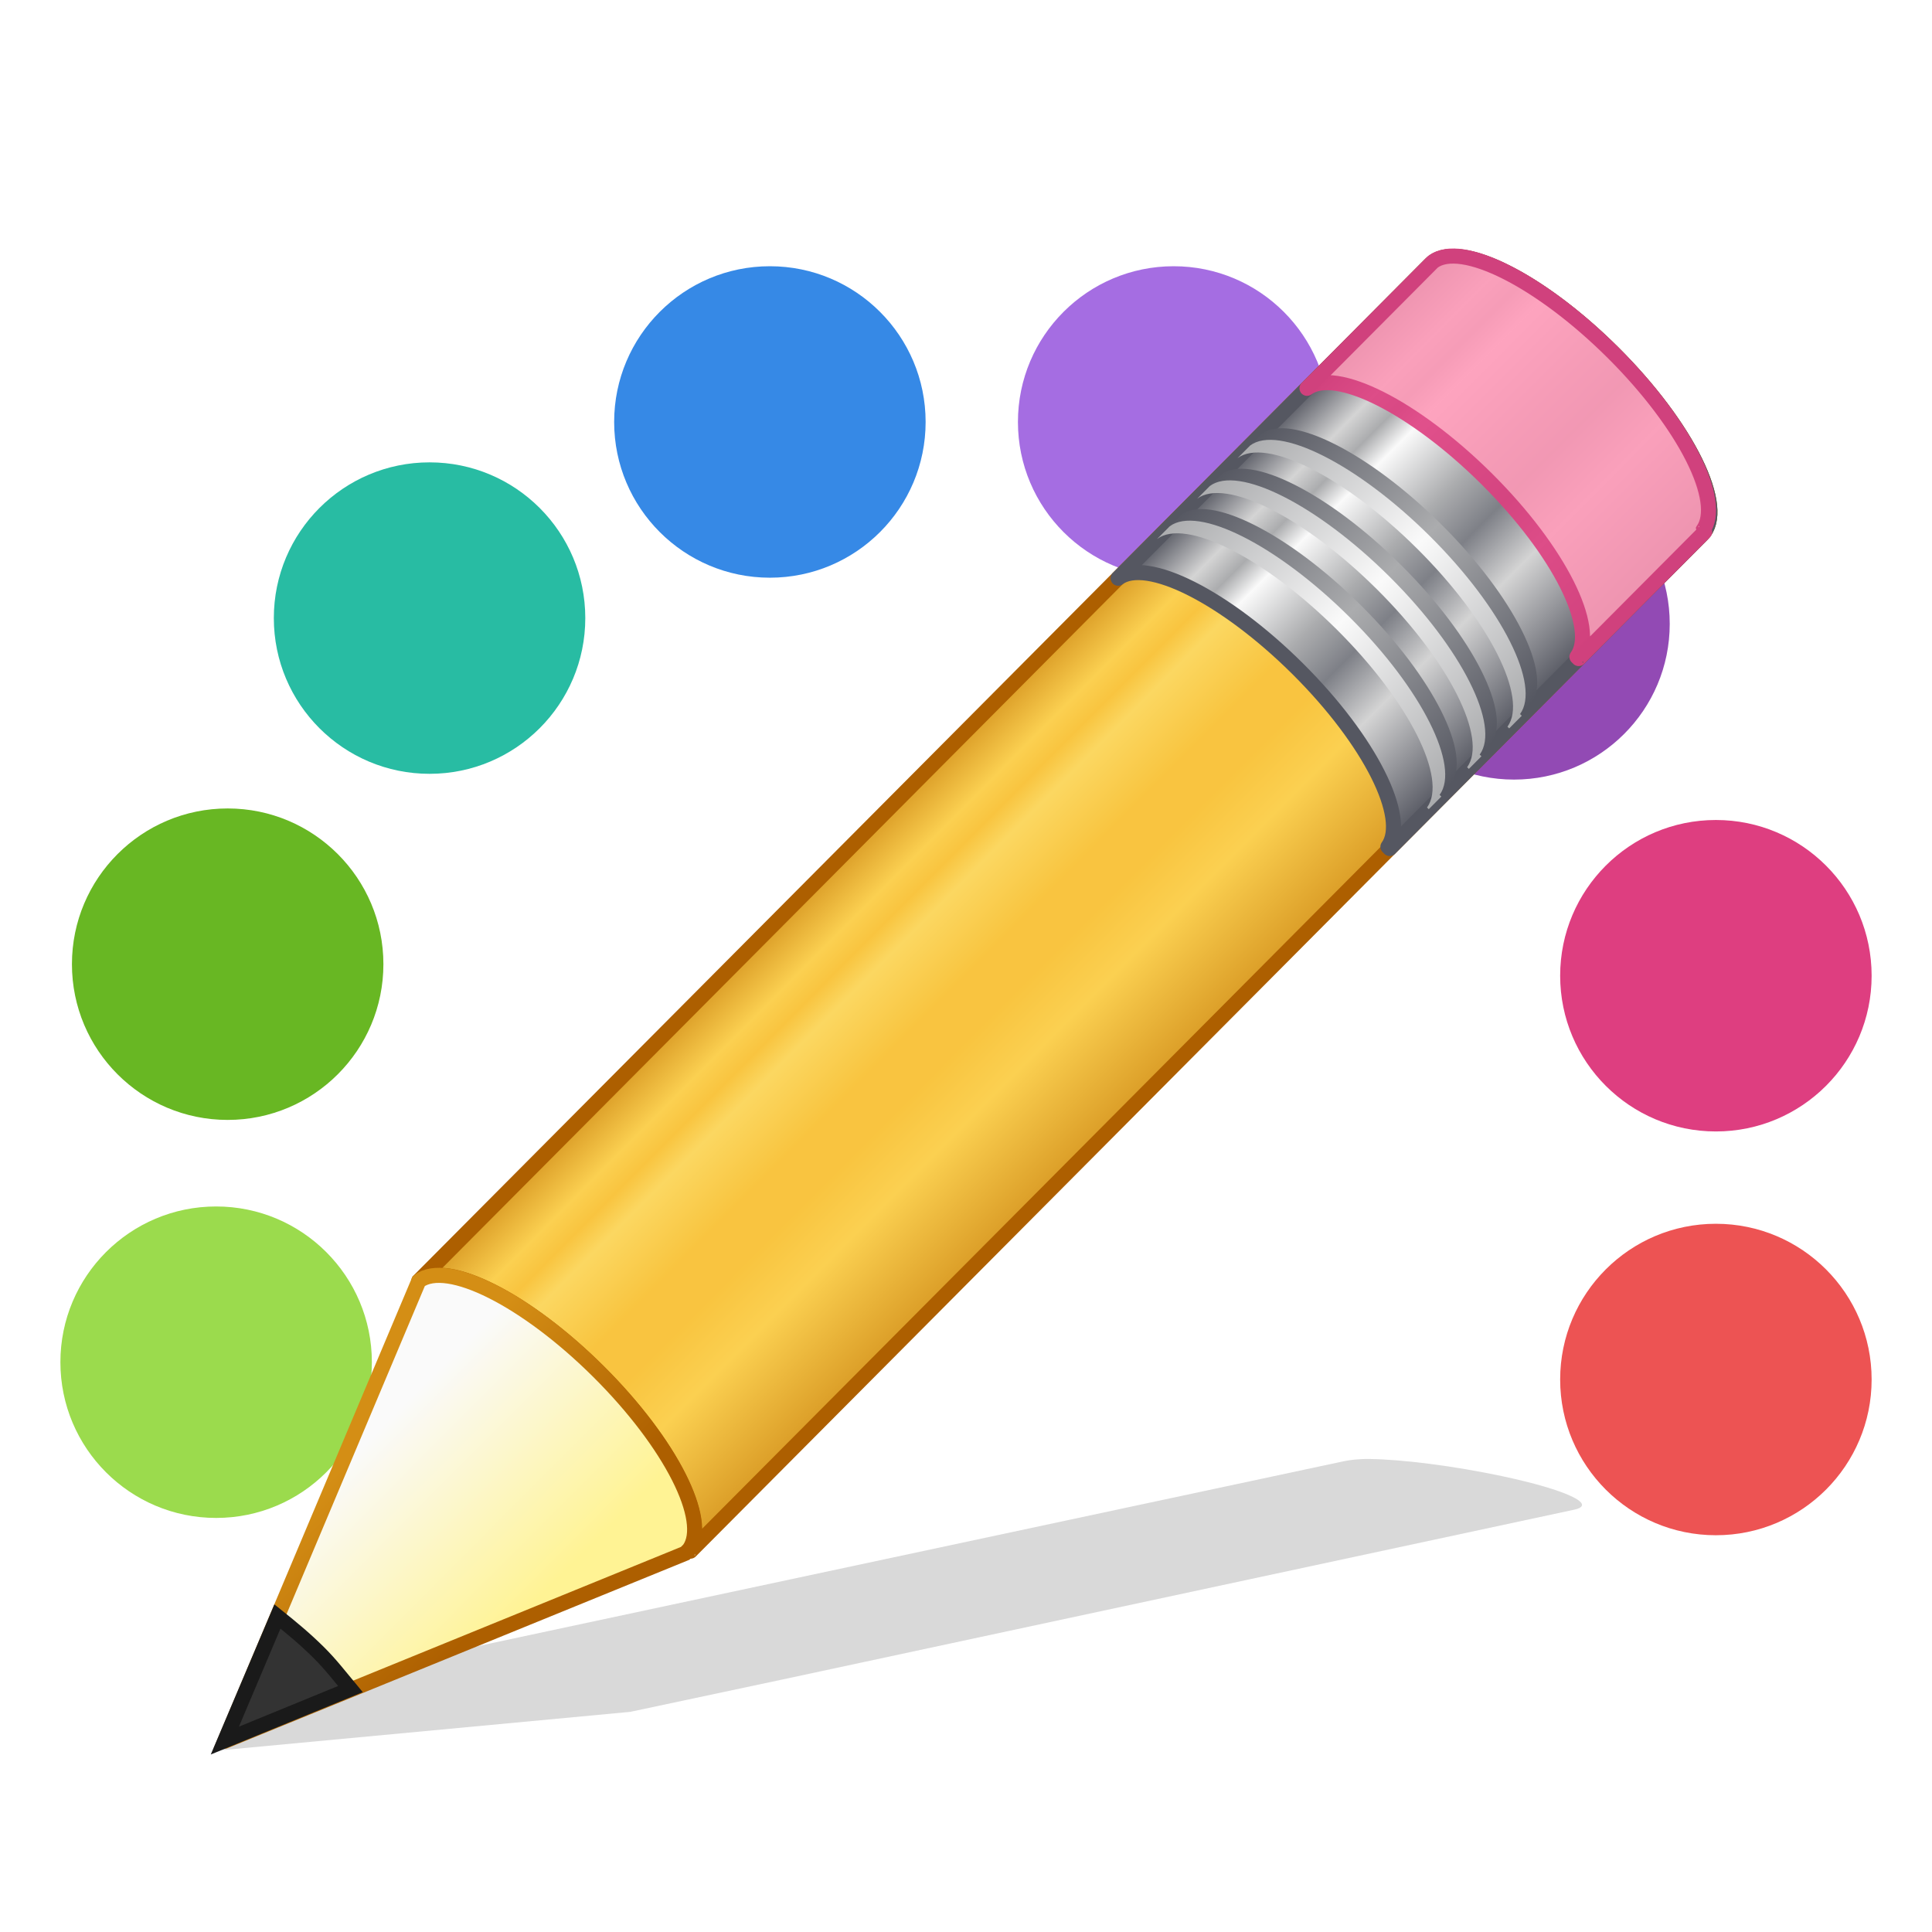
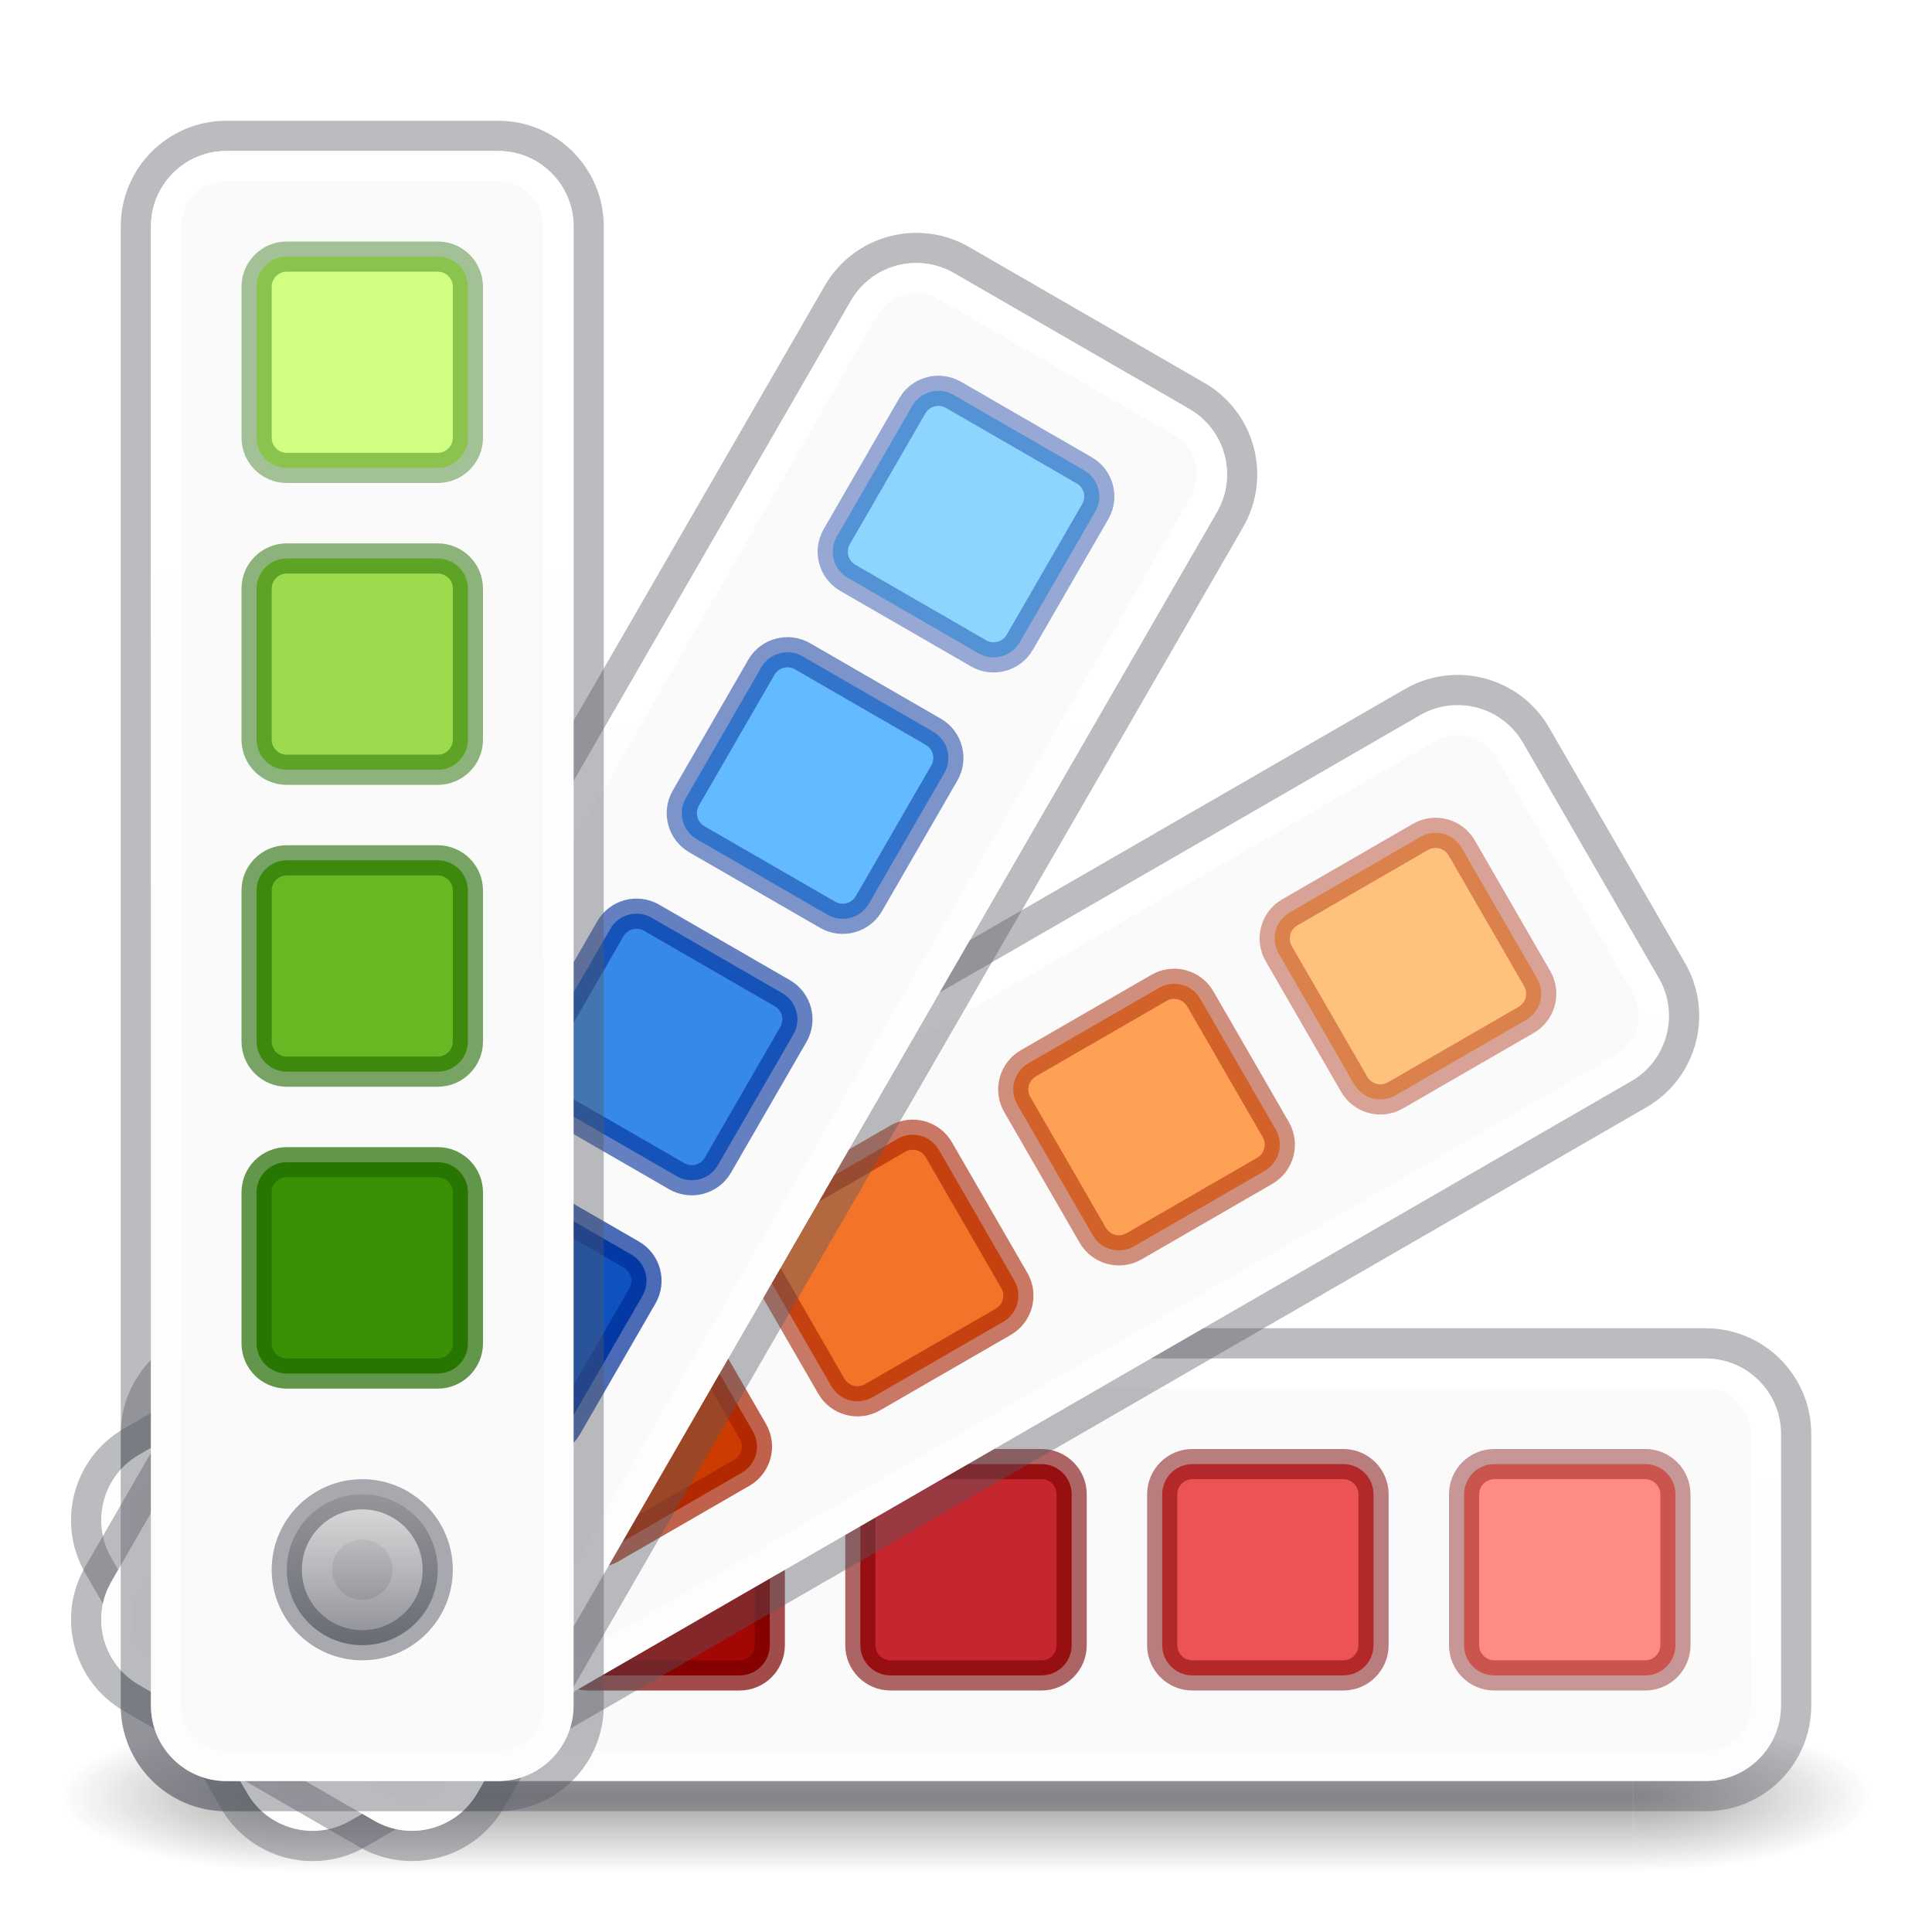
- <svg xmlns="http://www.w3.org/2000/svg" xmlns:xlink="http://www.w3.org/1999/xlink" width="64" height="64" id="svg4211" version="1.1">
-   <defs id="defs4213">
-     <linearGradient spreadMethod="pad" gradientTransform="matrix(0.8753907,-0.8796818,0.9793254,0.9744528,-3.016955,27.15232)" gradientUnits="userSpaceOnUse" xlink:href="#linearGradient1039" id="linearGradient3176" y2="31.211" x2="23.576" y1="25.357" x1="23.576" />
-     <linearGradient id="linearGradient1039">
-       <stop id="stop1023" style="stop-color:#ad5f00;stop-opacity:1" offset="0" />
-       <stop id="stop1025" style="stop-color:#ffe16b;stop-opacity:1" offset="0.135" />
-       <stop id="stop1027" style="stop-color:#f9c440;stop-opacity:1" offset="0.202" />
-       <stop id="stop1029" style="stop-color:#fff394;stop-opacity:1" offset="0.27" />
-       <stop id="stop1031" style="stop-color:#f9c440;stop-opacity:1" offset="0.447" />
-       <stop id="stop1033" style="stop-color:#f9c440;stop-opacity:1" offset="0.571" />
-       <stop id="stop1035" style="stop-color:#ffe16b;stop-opacity:1" offset="0.72" />
-       <stop id="stop1037" style="stop-color:#ad5f00;stop-opacity:1" offset="1" />
+ <svg xmlns="http://www.w3.org/2000/svg" xmlns:xlink="http://www.w3.org/1999/xlink" width="64px" height="64px" id="svg4332" version="1.1">
+   <defs id="defs4334">
+     <linearGradient id="linearGradient4729">
+       <stop id="stop4725" offset="0" style="stop-color:#ffffff;stop-opacity:1;" />
+       <stop id="stop4727" offset="1" style="stop-color:#ffffff;stop-opacity:0.6" />
    </linearGradient>
-     <linearGradient spreadMethod="pad" y2="31.211" x2="23.576" y1="25.357" x1="23.576" gradientTransform="matrix(0.8753907,-0.8796818,0.9793254,0.9744528,-3.016955,27.15232)" gradientUnits="userSpaceOnUse" id="linearGradient1018" xlink:href="#linearGradient3155-40" />
-     <linearGradient id="linearGradient3155-40">
-       <stop offset="0" style="stop-color:#555761;stop-opacity:1" id="stop2541" />
-       <stop offset="0.135" style="stop-color:#d4d4d4;stop-opacity:1" id="stop2543" />
-       <stop offset="0.202" style="stop-color:#abacae;stop-opacity:1" id="stop2545" />
-       <stop offset="0.27" style="stop-color:#fafafa;stop-opacity:1" id="stop2547" />
-       <stop offset="0.447" style="stop-color:#abacae;stop-opacity:1" id="stop2549" />
-       <stop offset="0.571" style="stop-color:#7e8087;stop-opacity:1" id="stop2551" />
-       <stop offset="0.72" style="stop-color:#d4d4d4;stop-opacity:1" id="stop2553" />
-       <stop offset="1" style="stop-color:#555761;stop-opacity:1" id="stop2555" />
+     <linearGradient id="linearGradient4687">
+       <stop id="stop4683" offset="0" style="stop-color:#d4d4d4;stop-opacity:1" />
+       <stop id="stop4685" offset="1" style="stop-color:#7e8087;stop-opacity:1" />
    </linearGradient>
-     <linearGradient gradientTransform="matrix(0.8506444,-0.8548144,1.146122,1.14042,-6.224902,22.65105)" gradientUnits="userSpaceOnUse" xlink:href="#linearGradient3240-279" id="linearGradient3171" y2="30" x2="30.038" y1="24.99" x1="30.038" />
-     <linearGradient id="linearGradient3240-279">
-       <stop offset="0" style="stop-color:#555761;stop-opacity:1" id="stop2559" />
-       <stop offset="0.5" style="stop-color:#abacae;stop-opacity:1" id="stop2561" />
-       <stop offset="1" style="stop-color:#555761;stop-opacity:1" id="stop2563" />
+     <radialGradient cx="4.993" cy="43.5" r="2.5" fx="4.993" fy="43.5" id="radialGradient2873-966-168-714" xlink:href="#linearGradient3688-166-749-654" gradientUnits="userSpaceOnUse" gradientTransform="matrix(3.163875,0,0,1,38.29711,16)" />
+     <linearGradient id="linearGradient3688-166-749-654">
+       <stop id="stop3088" style="stop-color:#181818;stop-opacity:1" offset="0" />
+       <stop id="stop3090" style="stop-color:#181818;stop-opacity:0" offset="1" />
    </linearGradient>
-     <linearGradient gradientTransform="matrix(0.8506444,-0.8548144,1.146122,1.14042,-6.468515,22.89586)" gradientUnits="userSpaceOnUse" xlink:href="#linearGradient3223-789" id="linearGradient3168" y2="30" x2="30.038" y1="24.99" x1="30.038" />
-     <linearGradient id="linearGradient3223-789">
-       <stop offset="0" style="stop-color:#abacae;stop-opacity:1" id="stop2567" />
-       <stop offset="0.5" style="stop-color:#fafafa;stop-opacity:1" id="stop2569" />
-       <stop offset="1" style="stop-color:#abacae;stop-opacity:1" id="stop2571" />
+     <radialGradient cx="4.993" cy="43.5" r="2.5" fx="4.993" fy="43.5" id="radialGradient2875-742-326-419" xlink:href="#linearGradient3688-464-309-604" gradientUnits="userSpaceOnUse" gradientTransform="matrix(3.163875,0,0,1,-25.703,-103)" />
+     <linearGradient id="linearGradient3688-464-309-604">
+       <stop id="stop3094" style="stop-color:#181818;stop-opacity:1" offset="0" />
+       <stop id="stop3096" style="stop-color:#181818;stop-opacity:0" offset="1" />
    </linearGradient>
-     <linearGradient gradientTransform="matrix(0.8506444,-0.8548144,1.146122,1.14042,-5.37835,21.80035)" gradientUnits="userSpaceOnUse" xlink:href="#linearGradient3240-279" id="linearGradient3165" y2="30" x2="30.038" y1="24.99" x1="30.038" />
-     <linearGradient gradientTransform="matrix(0.8506444,-0.8548144,1.146122,1.14042,-5.621964,22.04516)" gradientUnits="userSpaceOnUse" xlink:href="#linearGradient3223-789" id="linearGradient3162" y2="30" x2="30.038" y1="24.99" x1="30.038" />
-     <linearGradient gradientTransform="matrix(0.8506444,-0.8548144,1.146122,1.14042,-4.527705,20.94553)" gradientUnits="userSpaceOnUse" xlink:href="#linearGradient3240-279" id="linearGradient3159" y2="30" x2="30.038" y1="24.99" x1="30.038" />
-     <linearGradient gradientTransform="matrix(0.8506444,-0.8548144,1.146122,1.14042,-4.771318,21.19034)" gradientUnits="userSpaceOnUse" xlink:href="#linearGradient3223-789" id="linearGradient3156" y2="30" x2="30.038" y1="24.99" x1="30.038" />
-     <linearGradient gradientTransform="matrix(0.8506444,-0.8548144,1.146122,1.14042,-6.54799,22.97572)" gradientUnits="userSpaceOnUse" xlink:href="#linearGradient3290-678" id="linearGradient3151" y2="26.03" x2="9" y1="29.057" x1="9" />
-     <linearGradient id="linearGradient3290-678">
-       <stop offset="0" style="stop-color:#fff394;stop-opacity:1" id="stop2607" />
-       <stop offset="1" style="stop-color:#fafafa;stop-opacity:1" id="stop2609" />
+     <linearGradient gradientTransform="matrix(1.57895,0,0,0.7142857,-5.894751,28.42857)" x1="25.058" y1="47.028" x2="25.058" y2="39.999" id="linearGradient2877-634-617-908" xlink:href="#linearGradient3702-501-757-795" gradientUnits="userSpaceOnUse" />
+     <linearGradient id="linearGradient3702-501-757-795">
+       <stop id="stop3100" style="stop-color:#181818;stop-opacity:0" offset="0" />
+       <stop id="stop3102" style="stop-color:#181818;stop-opacity:1" offset="0.5" />
+       <stop id="stop3104" style="stop-color:#181818;stop-opacity:0" offset="1" />
    </linearGradient>
-     <linearGradient gradientTransform="matrix(0.7471228,0.03224699,0.03220731,0.7462013,24.39462,18.14057)" gradientUnits="userSpaceOnUse" xlink:href="#linearGradient3191-577" id="linearGradient3153" y2="41.392" x2="9.522" y1="37.372" x1="5.518" />
-     <linearGradient id="linearGradient3191-577">
-       <stop offset="0" style="stop-color:#d48e15;stop-opacity:1" id="stop2613" />
-       <stop offset="1" style="stop-color:#ad5f00;stop-opacity:1" id="stop2615" />
-     </linearGradient>
+     <linearGradient gradientUnits="userSpaceOnUse" y2="54.5" x2="12" y1="49.5" x1="12" id="linearGradient4689" xlink:href="#linearGradient4687" />
+     <linearGradient gradientUnits="userSpaceOnUse" y2="54" x2="12" y1="50" x1="12" id="linearGradient4731" xlink:href="#linearGradient4729" />
+     <linearGradient gradientUnits="userSpaceOnUse" y2="58" x2="12" y1="6" x1="12" id="linearGradient910" xlink:href="#linearGradient4729" />
+     <linearGradient gradientTransform="translate(24.39191,-12.96657)" y2="49.428" x2="32.455" y1="7.859" x1="8.455" gradientUnits="userSpaceOnUse" id="linearGradient918" xlink:href="#linearGradient4729" />
+     <linearGradient y2="24.823" x2="36.929" y1="7.323" x1="6.618" gradientTransform="translate(39.03263,-36.39191)" gradientUnits="userSpaceOnUse" id="linearGradient922" xlink:href="#linearGradient4729" />
+     <linearGradient y2="15.999" x2="18.001" y1="15.999" x1="6.001" gradientTransform="translate(39.9992,-63.99921)" gradientUnits="userSpaceOnUse" id="linearGradient926" xlink:href="#linearGradient4729" />
  </defs>
-   <g id="layer1" transform="translate(0,16)">
-     <g id="g4127" transform="matrix(1.33758,0,0,1.33758,64.48408,-15.7798)">
-       <path transform="matrix(1.038461,0,0,1.038461,0.2197802,-1.307692)" d="m -2,34 c 0,2.051 -1.663,3.714 -3.714,3.714 -2.051,0 -3.714,-1.663 -3.714,-3.714 0,-2.051 1.663,-3.714 3.714,-3.714 2.051,0 3.714,1.663 3.714,3.714 z" id="path2964" style="fill:#ed5353;fill-opacity:1;fill-rule:nonzero;stroke:none;stroke-width:1;marker:none;visibility:visible;display:inline;overflow:visible;enable-background:accumulate" />
-       <path transform="matrix(1.038461,0,0,1.038461,0.2197802,-11.30769)" d="m -2,34 c 0,2.051 -1.663,3.714 -3.714,3.714 -2.051,0 -3.714,-1.663 -3.714,-3.714 0,-2.051 1.663,-3.714 3.714,-3.714 2.051,0 3.714,1.663 3.714,3.714 z" id="path4113" style="fill:#de3e80;fill-opacity:1;fill-rule:nonzero;stroke:none;stroke-width:1;marker:none;visibility:visible;display:inline;overflow:visible;enable-background:accumulate" />
-       <path transform="matrix(1.038461,0,0,1.038461,-4.78022,-20.02198)" d="m -2,34 c 0,2.051 -1.663,3.714 -3.714,3.714 -2.051,0 -3.714,-1.663 -3.714,-3.714 0,-2.051 1.663,-3.714 3.714,-3.714 2.051,0 3.714,1.663 3.714,3.714 z" id="path4115" style="fill:#924ab4;fill-opacity:1;fill-rule:nonzero;stroke:none;stroke-width:1;marker:none;visibility:visible;display:inline;overflow:visible;enable-background:accumulate" />
-       <path transform="matrix(1.038461,0,0,1.038461,-13.20879,-25.02198)" d="m -2,34 c 0,2.051 -1.663,3.714 -3.714,3.714 -2.051,0 -3.714,-1.663 -3.714,-3.714 0,-2.051 1.663,-3.714 3.714,-3.714 2.051,0 3.714,1.663 3.714,3.714 z" id="path4117" style="fill:#a56de2;fill-opacity:1;fill-rule:nonzero;stroke:none;stroke-width:1;marker:none;visibility:visible;display:inline;overflow:visible;enable-background:accumulate" />
-       <path transform="matrix(1.038461,0,0,1.038461,-23.20879,-25.02198)" d="m -2,34 c 0,2.051 -1.663,3.714 -3.714,3.714 -2.051,0 -3.714,-1.663 -3.714,-3.714 0,-2.051 1.663,-3.714 3.714,-3.714 2.051,0 3.714,1.663 3.714,3.714 z" id="path4119" style="fill:#3689e6;fill-opacity:1;fill-rule:nonzero;stroke:none;stroke-width:1;marker:none;visibility:visible;display:inline;overflow:visible;enable-background:accumulate" />
-       <path transform="matrix(1.038461,0,0,1.038461,-31.63736,-20.16483)" d="m -2,34 c 0,2.051 -1.663,3.714 -3.714,3.714 -2.051,0 -3.714,-1.663 -3.714,-3.714 0,-2.051 1.663,-3.714 3.714,-3.714 2.051,0 3.714,1.663 3.714,3.714 z" id="path4121" style="fill:#28bca3;fill-opacity:1;fill-rule:nonzero;stroke:none;stroke-width:1;marker:none;visibility:visible;display:inline;overflow:visible;enable-background:accumulate" />
-       <path transform="matrix(1.038461,0,0,1.038461,-36.63736,-11.59341)" d="m -2,34 c 0,2.051 -1.663,3.714 -3.714,3.714 -2.051,0 -3.714,-1.663 -3.714,-3.714 0,-2.051 1.663,-3.714 3.714,-3.714 2.051,0 3.714,1.663 3.714,3.714 z" id="path4123" style="fill:#68b723;fill-opacity:1;fill-rule:nonzero;stroke:none;stroke-width:1;marker:none;visibility:visible;display:inline;overflow:visible;enable-background:accumulate" />
-       <path transform="matrix(1.038461,0,0,1.038461,-36.92308,-1.736263)" d="m -2,34 c 0,2.051 -1.663,3.714 -3.714,3.714 -2.051,0 -3.714,-1.663 -3.714,-3.714 0,-2.051 1.663,-3.714 3.714,-3.714 2.051,0 3.714,1.663 3.714,3.714 z" id="path4125" style="fill:#9bdb4d;fill-opacity:1;fill-rule:nonzero;stroke:none;stroke-width:1;marker:none;visibility:visible;display:inline;overflow:visible;enable-background:accumulate" />
+   <g id="g1086">
+     <g id="g1033" style="opacity:0.4">
+       <rect width="7.895" height="5" x="54.105" y="57" id="rect2801" style="fill:url(#radialGradient2873-966-168-714);fill-opacity:1;stroke:none;stroke-width:1.062" />
+       <rect width="7.895" height="5" x="-9.895" y="-62" transform="scale(-1)" id="rect3696" style="fill:url(#radialGradient2875-742-326-419);fill-opacity:1;stroke:none;stroke-width:1.062" />
+       <rect width="44.211" height="5" x="9.895" y="57" id="rect3700" style="fill:url(#linearGradient2877-634-617-908);fill-opacity:1;stroke:none;stroke-width:1.062" />
    </g>
-     <g id="g963" transform="matrix(1.570074,0,0,1.570059,-35.70623,-39.57174)" style="stroke-width:0.637">
-       <path id="path2422" d="m 51.633,45.796 c -0.233,-0.003 -0.419,0.022 -0.545,0.049 l -16.738,3.573 -3.081,0.659 -0.094,0.016 -3.907,1.861 8.773,-0.823 0.075,-0.016 3.1,-0.659 16.738,-3.59 c 0.503,-0.108 -0.176,-0.423 -1.522,-0.708 -1.009,-0.214 -2.101,-0.354 -2.799,-0.362 z" style="opacity:0.15;fill:#000000;fill-opacity:1;fill-rule:evenodd;stroke:none;stroke-width:0.507" />
-       <path style="fill:url(#linearGradient3176);fill-opacity:1;stroke:none;stroke-width:0.318;stroke-linecap:butt;stroke-linejoin:round;stroke-miterlimit:4;stroke-dasharray:none;stroke-dashoffset:0;stroke-opacity:1" id="rect2383-6" d="m 31.578,42.039 c 0.595,-0.446 2.263,0.391 3.796,1.916 1.529,1.522 2.335,3.15 1.899,3.75 -0.002,0.002 0.038,0.033 0.036,0.036 L 58.654,26.29 c 0.542,-0.545 -0.3,-2.266 -1.882,-3.839 -1.582,-1.574 -3.307,-2.407 -3.849,-1.863 z" />
-       <path style="opacity:0.6;fill:#f9c440;fill-opacity:1;stroke:none;stroke-width:0.637" id="path3208-7" d="m 31.578,42.039 c 0.595,-0.446 2.263,0.391 3.796,1.916 1.529,1.522 2.335,3.15 1.899,3.75 -0.002,0.002 0.038,0.033 0.036,0.036 l 14.7,-14.772 0.053,-0.053 c 0.002,-0.002 -0.037,-0.033 -0.036,-0.036 0.436,-0.6 -0.37,-2.229 -1.899,-3.75 -1.533,-1.525 -3.201,-2.362 -3.796,-1.916 l -0.053,0.053 -14.7,14.772 h -7e-6 z" />
-       <path d="m 31.578,42.039 c 0.595,-0.446 2.263,0.391 3.796,1.916 1.529,1.522 2.335,3.15 1.899,3.75 -0.002,0.002 0.038,0.033 0.036,0.036 L 58.654,26.29 c 0.542,-0.545 -0.3,-2.266 -1.882,-3.839 -1.582,-1.574 -3.307,-2.407 -3.849,-1.863 z" id="path1021" style="fill:none;fill-opacity:1;stroke:#ad5f00;stroke-width:0.318;stroke-linecap:butt;stroke-linejoin:round;stroke-miterlimit:4;stroke-dasharray:none;stroke-dashoffset:0;stroke-opacity:1" />
-       <path id="path934" d="m 53.531,20.428 c -0.263,-0.026 -0.472,0.024 -0.607,0.16 l -6.592,6.625 c 0.595,-0.446 2.262,0.391 3.795,1.916 1.529,1.522 2.334,3.15 1.898,3.75 -0.002,0.002 0.039,0.035 0.037,0.037 l 6.592,-6.625 C 59.196,25.746 58.353,24.025 56.771,22.451 55.585,21.271 54.319,20.506 53.531,20.428 Z" style="fill:url(#linearGradient1018);fill-opacity:1;stroke:#555761;stroke-width:0.318;stroke-linecap:butt;stroke-linejoin:round;stroke-miterlimit:4;stroke-dasharray:none;stroke-dashoffset:0;stroke-opacity:1" />
-       <path style="opacity:0.9;fill:#fe9ab8;fill-opacity:1;stroke:#de3e80;stroke-width:0.318;stroke-linecap:butt;stroke-linejoin:round;stroke-miterlimit:4;stroke-dasharray:none;stroke-dashoffset:0;stroke-opacity:1" id="rect3175-5" d="m 50.318,23.206 c 0.595,-0.446 2.263,0.391 3.796,1.916 1.529,1.522 2.335,3.15 1.899,3.75 -0.002,0.002 0.038,0.033 0.036,0.036 l 2.605,-2.618 0.053,-0.053 c 0.002,-0.002 -0.037,-0.033 -0.036,-0.036 0.436,-0.6 -0.37,-2.229 -1.899,-3.75 -1.533,-1.525 -3.201,-2.362 -3.796,-1.916 l -0.053,0.053 -2.605,2.618 h 4e-6 z" />
-       <path style="fill:url(#linearGradient3171);fill-opacity:1;stroke:none;stroke-width:0.637" id="path3233-3" d="m 47.398,26.14 c 0.595,-0.446 2.263,0.391 3.796,1.916 1.529,1.522 2.335,3.15 1.899,3.75 -0.002,0.002 0.038,0.033 0.036,0.036 L 53.395,31.575 c 0.002,-0.002 -0.037,-0.033 -0.036,-0.036 0.436,-0.6 -0.37,-2.229 -1.899,-3.75 -1.533,-1.525 -3.201,-2.362 -3.796,-1.916 l -0.266,0.267 v 2e-6 z" />
-       <path style="fill:url(#linearGradient3168);fill-opacity:1;stroke:none;stroke-width:0.637" id="path3216-5" d="m 47.155,26.385 c 0.595,-0.446 2.263,0.391 3.796,1.916 1.529,1.522 2.335,3.15 1.899,3.75 -0.002,0.002 0.038,0.033 0.036,0.036 l 0.266,-0.267 c 0.002,-0.002 -0.037,-0.033 -0.036,-0.036 0.436,-0.6 -0.37,-2.229 -1.899,-3.75 C 49.683,26.509 48.015,25.672 47.421,26.118 l -0.266,0.267 z" />
-       <path style="fill:url(#linearGradient3165);fill-opacity:1;stroke:none;stroke-width:0.637" id="path3248-6" d="m 48.245,25.29 c 0.595,-0.446 2.263,0.391 3.796,1.916 1.529,1.522 2.335,3.15 1.899,3.75 -0.002,0.002 0.038,0.033 0.036,0.036 l 0.266,-0.267 c 0.002,-0.002 -0.037,-0.033 -0.036,-0.036 C 54.642,30.089 53.836,28.46 52.307,26.939 50.774,25.413 49.105,24.576 48.511,25.023 Z" />
-       <path style="fill:url(#linearGradient3162);fill-opacity:1;stroke:none;stroke-width:0.637" id="path3250-2" d="m 48.001,25.535 c 0.595,-0.446 2.263,0.391 3.796,1.916 1.529,1.522 2.335,3.15 1.899,3.75 -0.002,0.002 0.038,0.033 0.036,0.036 l 0.266,-0.267 c 0.002,-0.002 -0.037,-0.033 -0.036,-0.036 0.436,-0.6 -0.37,-2.229 -1.899,-3.75 -1.533,-1.525 -3.201,-2.362 -3.796,-1.916 l -0.266,0.267 z" />
-       <path style="fill:url(#linearGradient3159);fill-opacity:1;stroke:none;stroke-width:0.637" id="path3256-9" d="m 49.096,24.435 c 0.595,-0.446 2.263,0.391 3.796,1.916 1.529,1.522 2.335,3.15 1.899,3.75 -0.002,0.002 0.037,0.033 0.036,0.036 l 0.266,-0.267 c 0.002,-0.002 -0.037,-0.033 -0.036,-0.036 0.436,-0.6 -0.37,-2.229 -1.899,-3.75 -1.533,-1.525 -3.201,-2.362 -3.796,-1.916 l -0.266,0.267 z" />
-       <path style="fill:url(#linearGradient3156);fill-opacity:1;stroke:none;stroke-width:0.637" id="path3258-1" d="m 48.852,24.68 c 0.595,-0.446 2.263,0.391 3.796,1.916 1.529,1.522 2.335,3.15 1.899,3.75 -0.002,0.002 0.038,0.033 0.036,0.036 l 0.266,-0.267 c 0.002,-0.002 -0.037,-0.033 -0.036,-0.036 0.436,-0.6 -0.37,-2.229 -1.899,-3.75 -1.533,-1.525 -3.201,-2.362 -3.796,-1.916 l -0.266,0.267 v 0 z" />
-       <path style="fill:url(#linearGradient3151);fill-opacity:1;fill-rule:evenodd;stroke:url(#linearGradient3153);stroke-width:0.318;stroke-linecap:butt;stroke-linejoin:miter;stroke-miterlimit:4;stroke-dasharray:none;stroke-opacity:1" id="path3270-2" d="m 27.487,51.748 9.711,-3.961 0.083,-0.083 c 0.436,-0.6 -0.38,-2.229 -1.91,-3.751 -1.533,-1.525 -3.199,-2.358 -3.794,-1.911 l -4.091,9.706 h -7e-6 z" />
-       <path style="fill:#333333;fill-opacity:1;fill-rule:evenodd;stroke:#1a1a1a;stroke-width:0.318;stroke-linecap:butt;stroke-linejoin:miter;stroke-miterlimit:4;stroke-dasharray:none;stroke-opacity:1" id="path3281-7" d="m 28.595,49.119 -1.109,2.618 2.649,-1.086 C 29.923,50.397 29.727,50.139 29.472,49.885 29.179,49.593 28.89,49.356 28.595,49.119 Z" />
-     </g>
+     <rect ry="2.5" rx="2.5" style="fill:#fafafa;fill-opacity:1" y="-59" x="45" height="54" width="14" id="rect152" transform="rotate(90)" />
+     <rect id="rect924" width="13" height="53" x="45.499" y="-58.499" style="fill:none;fill-opacity:1;stroke:url(#linearGradient926);stroke-opacity:1" rx="2" ry="2" transform="rotate(90)" />
+     <rect ry="1" rx="1" y="-55.5" x="48.5" height="7" width="7" id="rect154" style="fill:#ff8c82;stroke:none;stroke-width:1;stroke-opacity:1" transform="rotate(90)" />
+     <rect style="fill:#ed5353;stroke:none;stroke-width:1;stroke-opacity:1" id="rect156" width="7" height="7" x="48.5" y="-45.5" rx="1" ry="1" transform="rotate(90)" />
+     <rect ry="1" rx="1" y="-35.5" x="48.5" height="7" width="7" id="rect158" style="fill:#c6262e;stroke:none;stroke-width:1;stroke-opacity:1" transform="rotate(90)" />
+     <rect style="fill:#a10705;stroke:none;stroke-width:1;stroke-opacity:1" id="rect160" width="7" height="7" x="48.5" y="-25.5" rx="1" ry="1" transform="rotate(90)" />
+     <rect id="rect162" width="15" height="55" x="44.5" y="-59.5" style="opacity:0.4;fill:none;stroke:#555761;stroke-opacity:1" rx="3" ry="3" transform="rotate(90)" />
+     <rect style="opacity:0.4;fill:none;stroke:#7a0000;stroke-width:1;stroke-opacity:1" id="rect4715" width="7" height="7" x="48.5" y="-55.5" rx="1" ry="1" transform="rotate(90)" />
+     <rect ry="1" rx="1" y="-45.5" x="48.5" height="7" width="7" id="rect4717" style="opacity:0.5;fill:none;stroke:#7a0000;stroke-width:1;stroke-opacity:1" transform="rotate(90)" />
+     <rect style="opacity:0.6;fill:none;stroke:#7a0000;stroke-width:1;stroke-opacity:1" id="rect4719" width="7" height="7" x="48.5" y="-35.5" rx="1" ry="1" transform="rotate(90)" />
+     <rect ry="1" rx="1" y="-25.5" x="48.5" height="7" width="7" id="rect4721" style="opacity:0.7;fill:none;stroke:#7a0000;stroke-width:1;stroke-opacity:1" transform="rotate(90)" />
+     <rect id="rect138" width="14" height="54" x="44.037" y="-31.39" style="fill:#fafafa;fill-opacity:1" rx="2.5" ry="2.5" transform="rotate(60)" />
+     <rect style="fill:#ffc27d;stroke:none;stroke-width:1;stroke-opacity:1" id="rect140" width="7" height="7" x="47.537" y="-27.89" rx="1" ry="1" transform="rotate(60)" />
+     <rect transform="rotate(60)" ry="2" rx="2" style="fill:none;fill-opacity:1;stroke:url(#linearGradient922);stroke-opacity:1" y="-30.892" x="44.533" height="53" width="13" id="rect920" />
+     <rect ry="1" rx="1" y="-17.89" x="47.537" height="7" width="7" id="rect142" style="fill:#ffa154;stroke:none;stroke-width:1;stroke-opacity:1" transform="rotate(60)" />
+     <rect style="fill:#f37329;stroke:none;stroke-width:1;stroke-opacity:1" id="rect144" width="7" height="7" x="47.537" y="-7.89" rx="1" ry="1" transform="rotate(60)" />
+     <rect ry="1" rx="1" y="2.11" x="47.537" height="7" width="7" id="rect146" style="fill:#cc3b02;stroke:none;stroke-width:1;stroke-opacity:1" transform="rotate(60)" />
+     <rect ry="3" rx="3" style="opacity:0.4;fill:none;stroke:#555761;stroke-opacity:1" y="-31.89" x="43.537" height="55" width="15" id="rect148" transform="rotate(60)" />
+     <rect ry="1" rx="1" y="-27.89" x="47.537" height="7" width="7" id="rect4707" style="opacity:0.4;fill:none;stroke:#a62100;stroke-width:1;stroke-opacity:1" transform="rotate(60)" />
+     <rect style="opacity:0.5;fill:none;stroke:#a62100;stroke-width:1;stroke-opacity:1" id="rect4709" width="7" height="7" x="47.537" y="-17.89" rx="1" ry="1" transform="rotate(60)" />
+     <rect ry="1" rx="1" y="-7.89" x="47.537" height="7" width="7" id="rect4711" style="opacity:0.6;fill:none;stroke:#a62100;stroke-width:1;stroke-opacity:1" transform="rotate(60)" />
+     <rect style="opacity:0.7;fill:none;stroke:#a62100;stroke-width:1;stroke-opacity:1" id="rect4713" width="7" height="7" x="47.537" y="2.11" rx="1" ry="1" transform="rotate(60)" />
+     <rect ry="2.5" rx="2.5" style="fill:#fafafa;fill-opacity:1" y="-7.965" x="29.394" height="54" width="14" id="rect124" transform="rotate(30)" />
+     <rect ry="1" rx="1" y="-4.465" x="32.894" height="7" width="7" id="rect126" style="fill:#8cd5ff;stroke:none;stroke-width:1;stroke-opacity:1" transform="rotate(30)" />
+     <rect style="fill:#64baff;stroke:none;stroke-width:1;stroke-opacity:1" id="rect128" width="7" height="7" x="32.894" y="5.535" rx="1" ry="1" transform="rotate(30)" />
+     <rect ry="1" rx="1" y="15.535" x="32.894" height="7" width="7" id="rect130" style="fill:#3689e6;stroke:none;stroke-width:1;stroke-opacity:1" transform="rotate(30)" />
+     <rect style="fill:#0d52bf;stroke:none;stroke-width:1;stroke-opacity:1" id="rect132" width="7" height="7" x="32.894" y="25.535" rx="1" ry="1" transform="rotate(30)" />
+     <rect id="rect134" width="15" height="55" x="28.894" y="-8.465" style="opacity:0.4;fill:none;stroke:#555761;stroke-opacity:1" rx="3" ry="3" transform="rotate(30)" />
+     <rect style="opacity:0.4;fill:none;stroke:#002e99;stroke-width:1;stroke-opacity:1" id="rect4699" width="7" height="7" x="32.894" y="-4.465" rx="1" ry="1" transform="rotate(30)" />
+     <rect ry="1" rx="1" y="5.535" x="32.894" height="7" width="7" id="rect4701" style="opacity:0.5;fill:none;stroke:#002e99;stroke-width:1;stroke-opacity:1" transform="rotate(30)" />
+     <rect style="opacity:0.6;fill:none;stroke:#002e99;stroke-width:1;stroke-opacity:1" id="rect4703" width="7" height="7" x="32.894" y="15.535" rx="1" ry="1" transform="rotate(30)" />
+     <rect ry="1" rx="1" y="25.535" x="32.894" height="7" width="7" id="rect4705" style="opacity:0.7;fill:none;stroke:#002e99;stroke-width:1;stroke-opacity:1" transform="rotate(30)" />
+     <rect id="rect916" width="13" height="53" x="29.892" y="-7.467" style="fill:none;fill-opacity:1;stroke:url(#linearGradient918);stroke-opacity:1" rx="2" ry="2" transform="rotate(30)" />
+     <rect id="rect86" width="14" height="54" x="5" y="5" style="fill:#fafafa;fill-opacity:1" rx="2.5" ry="2.5" />
+     <rect style="fill:#d1ff82;stroke:none;stroke-width:1;stroke-opacity:1" id="rect88" width="7" height="7" x="8.5" y="8.5" rx="1" ry="1" />
+     <rect ry="1" rx="1" y="18.5" x="8.5" height="7" width="7" id="rect90" style="fill:#9bdb4d;stroke:none;stroke-width:1;stroke-opacity:1" />
+     <rect style="fill:#68b723;stroke:none;stroke-width:1;stroke-opacity:1" id="rect92" width="7" height="7" x="8.5" y="28.5" rx="1" ry="1" />
+     <rect ry="1" rx="1" y="38.5" x="8.5" height="7" width="7" id="rect94" style="fill:#3a9104;stroke:none;stroke-width:1;stroke-opacity:1" />
+     <rect ry="3" rx="3" style="opacity:0.4;fill:none;stroke:#555761;stroke-opacity:1" y="4.5" x="4.5" height="55" width="15" id="rect98" />
+     <rect ry="1" rx="1" y="8.5" x="8.5" height="7" width="7" id="rect4691" style="opacity:0.4;fill:none;stroke:#206b00;stroke-width:1;stroke-opacity:1" />
+     <rect style="opacity:0.5;fill:none;stroke:#206b00;stroke-width:1;stroke-opacity:1" id="rect4693" width="7" height="7" x="8.5" y="18.5" rx="1" ry="1" />
+     <rect ry="1" rx="1" y="28.5" x="8.5" height="7" width="7" id="rect4695" style="opacity:0.6;fill:none;stroke:#206b00;stroke-width:1;stroke-opacity:1" />
+     <rect style="opacity:0.7;fill:none;stroke:#206b00;stroke-width:1;stroke-opacity:1" id="rect4697" width="7" height="7" x="8.5" y="38.5" rx="1" ry="1" />
+     <rect ry="2" rx="2" style="fill:none;fill-opacity:1;stroke:url(#linearGradient910);stroke-opacity:1" y="5.5" x="5.5" height="53" width="13" id="rect902" />
+     <circle r="2.5" cy="52" cx="12" id="circle173" style="fill:url(#linearGradient4689);fill-opacity:1;stroke:none;stroke-width:1;stroke-opacity:1" />
+     <circle style="opacity:0.5;fill:none;fill-opacity:1;stroke:#555761;stroke-width:1;stroke-opacity:1" id="path96" cx="12" cy="52" r="2.5" />
+     <circle r="1.5" cy="52" cx="12" id="circle4723" style="opacity:0.2;fill:none;fill-opacity:1;stroke:url(#linearGradient4731);stroke-width:1;stroke-opacity:1" />
  </g>
</svg>
